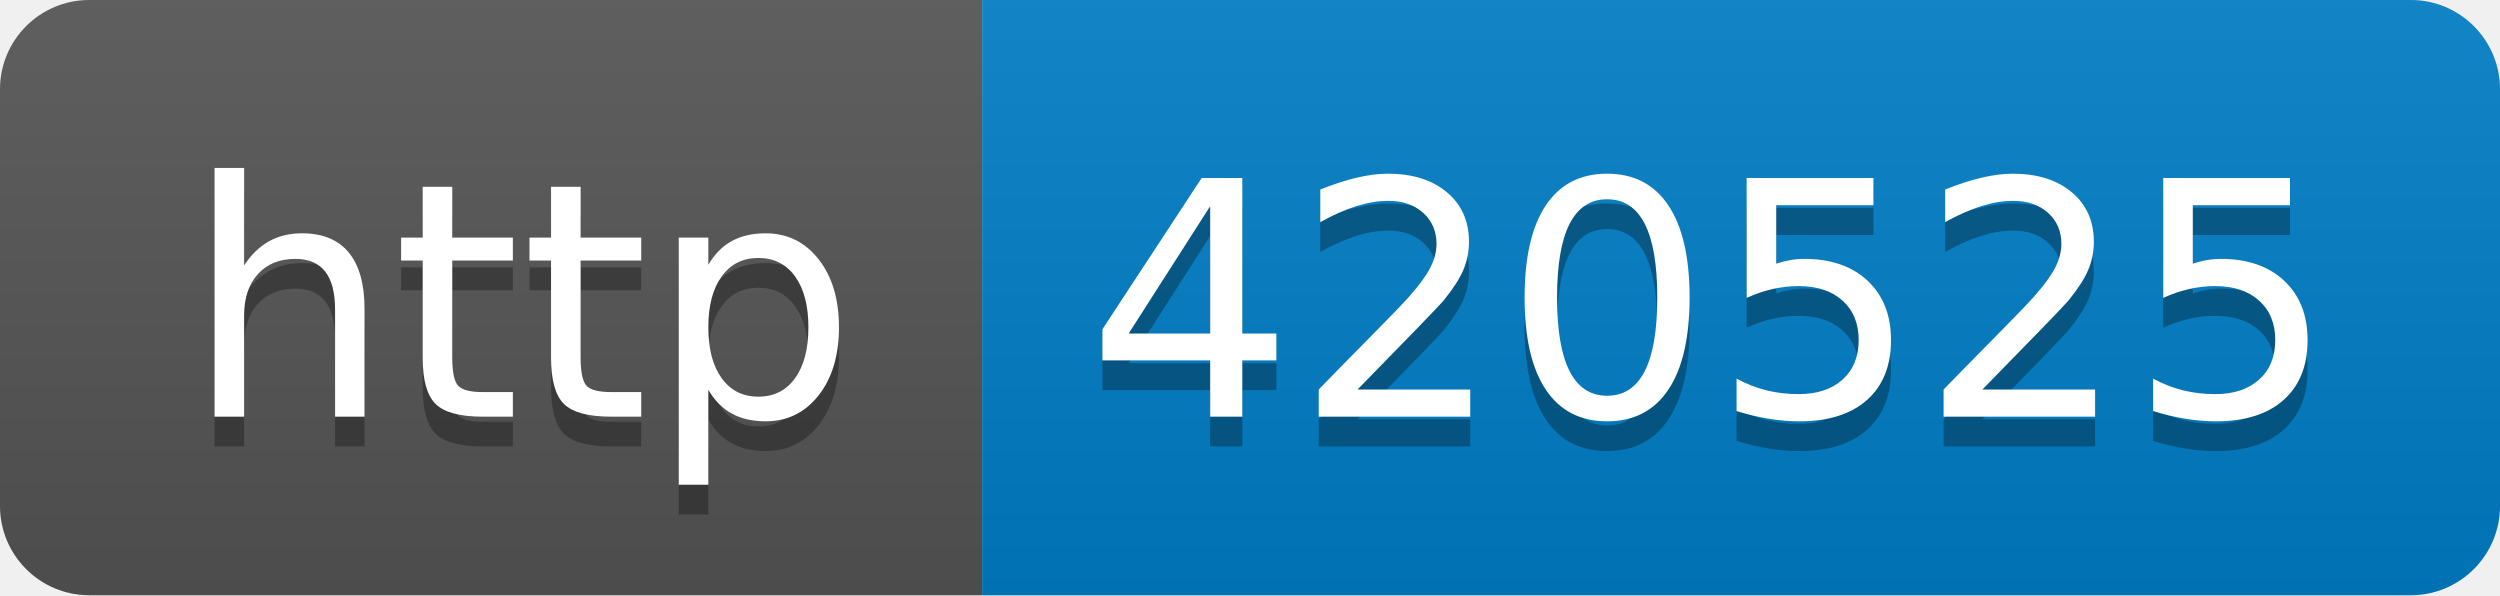
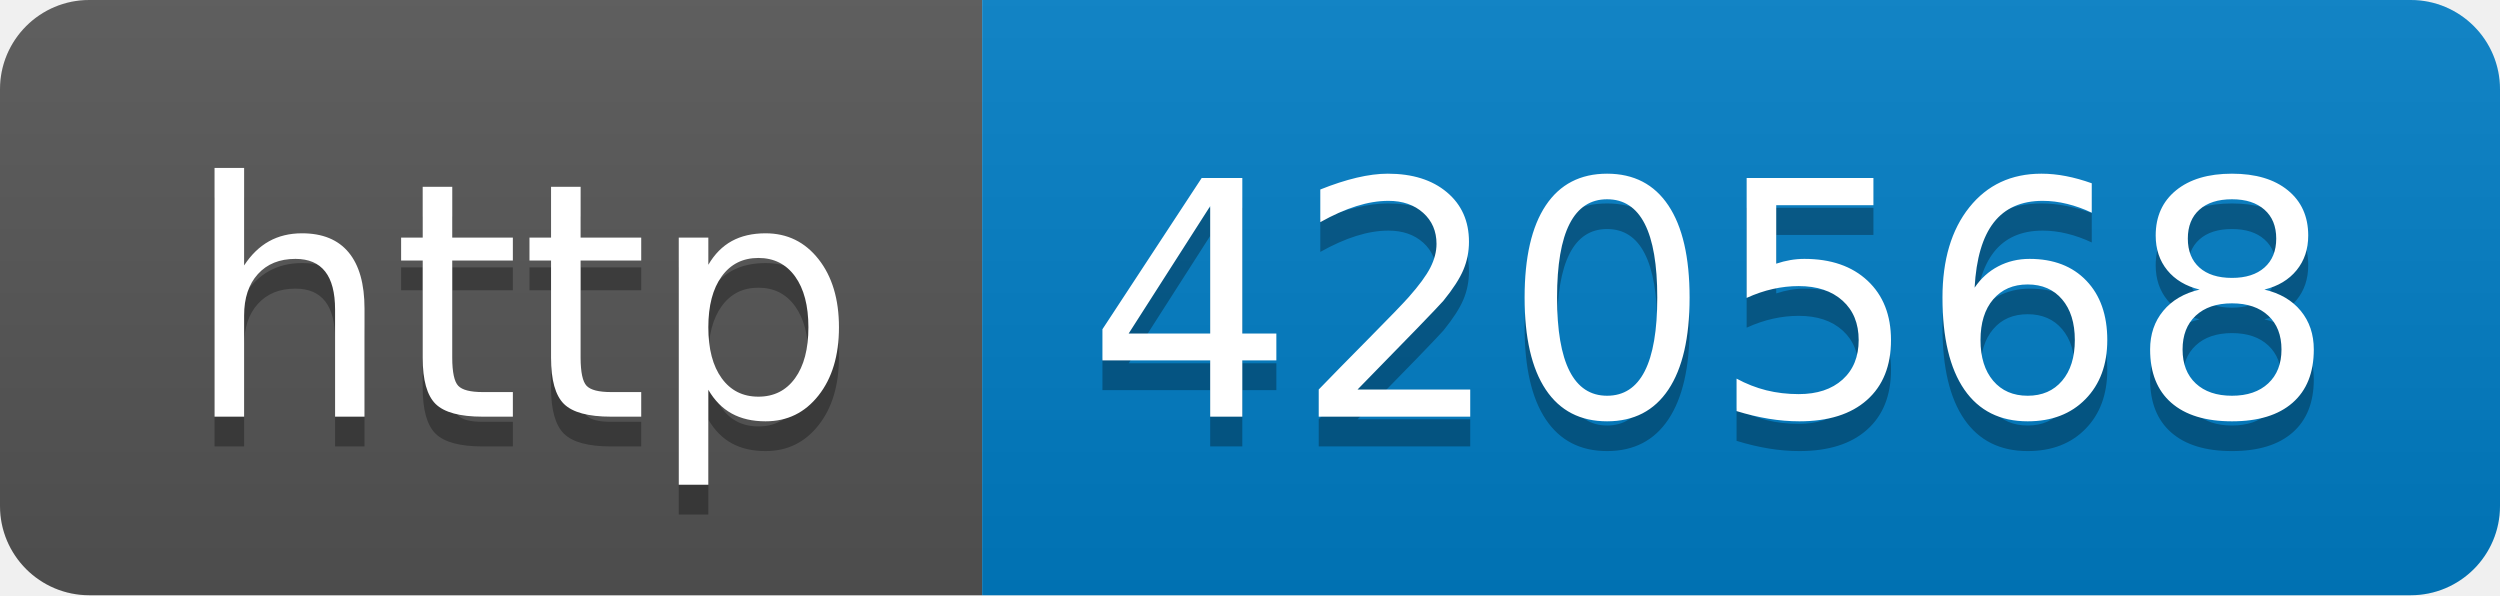
- <svg xmlns="http://www.w3.org/2000/svg" width="84" height="20" role="img" aria-label="http: 420525">
+ <svg xmlns="http://www.w3.org/2000/svg" width="84" height="20" role="img" aria-label="http: 420568">
  <linearGradient id="s" x2="0" y2="100%">
    <stop offset="0" stop-color="#bbb" stop-opacity=".1" />
    <stop offset="1" stop-opacity=".1" />
  </linearGradient>
  <clipPath id="r">
    <rect width="84" height="20" rx="3" fill="#fff" />
  </clipPath>
  <g clip-path="url(#r)">
    <rect width="33" height="20" fill="#555" />
    <rect x="33" width="51" height="20" fill="#007ec6" />
    <rect width="84" height="20" fill="url(#s)" />
  </g>
  <g fill="#fff" text-anchor="middle" font-family="Verdana,Geneva,DejaVu Sans,sans-serif" text-rendering="geometricPrecision" font-size="110">
    <text aria-hidden="true" x="175" y="150" fill="#010101" fill-opacity=".3" transform="scale(.1)" textLength="230">http</text>
    <text x="175" y="140" transform="scale(.1)" fill="#fff" textLength="230">http</text>
-     <text aria-hidden="true" x="575" y="150" fill="#010101" fill-opacity=".3" transform="scale(.1)" textLength="410">420525</text>
-     <text x="575" y="140" transform="scale(.1)" fill="#fff" textLength="410">420525</text>
+     <text aria-hidden="true" x="575" y="150" fill="#010101" fill-opacity=".3" transform="scale(.1)" textLength="410">420568</text>
+     <text x="575" y="140" transform="scale(.1)" fill="#fff" textLength="410">420568</text>
  </g>
</svg>
